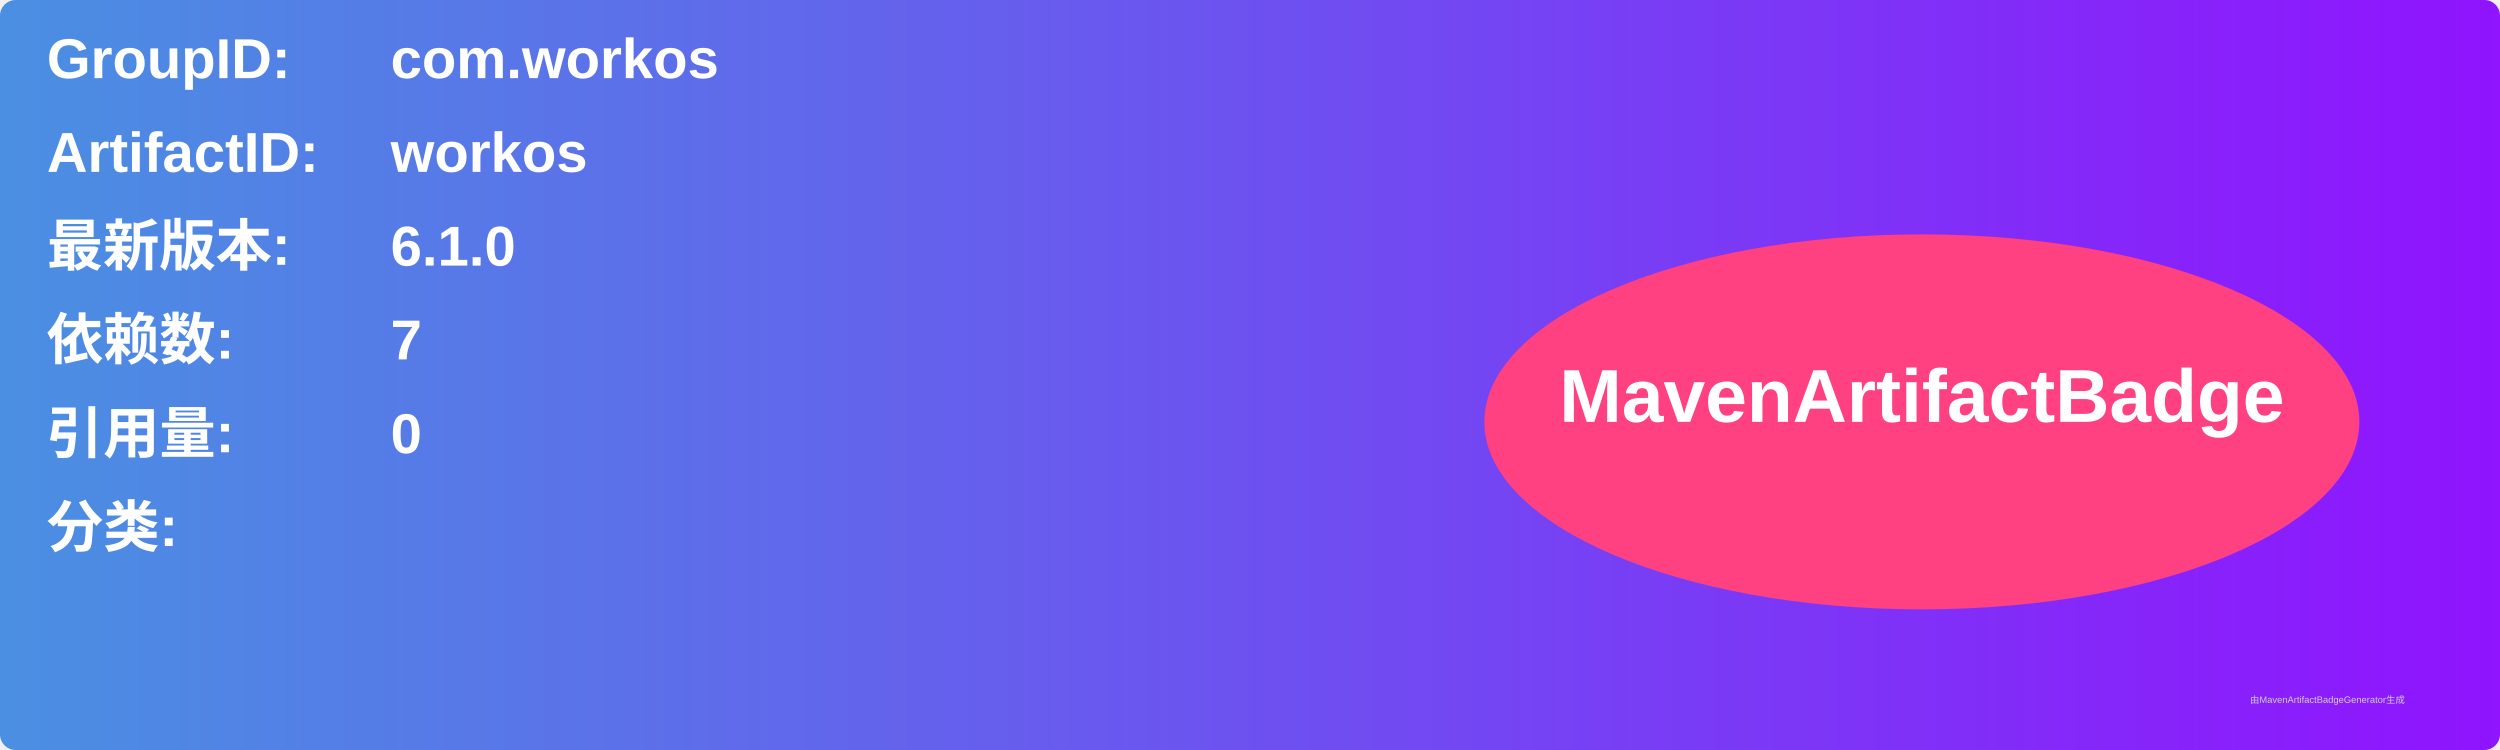
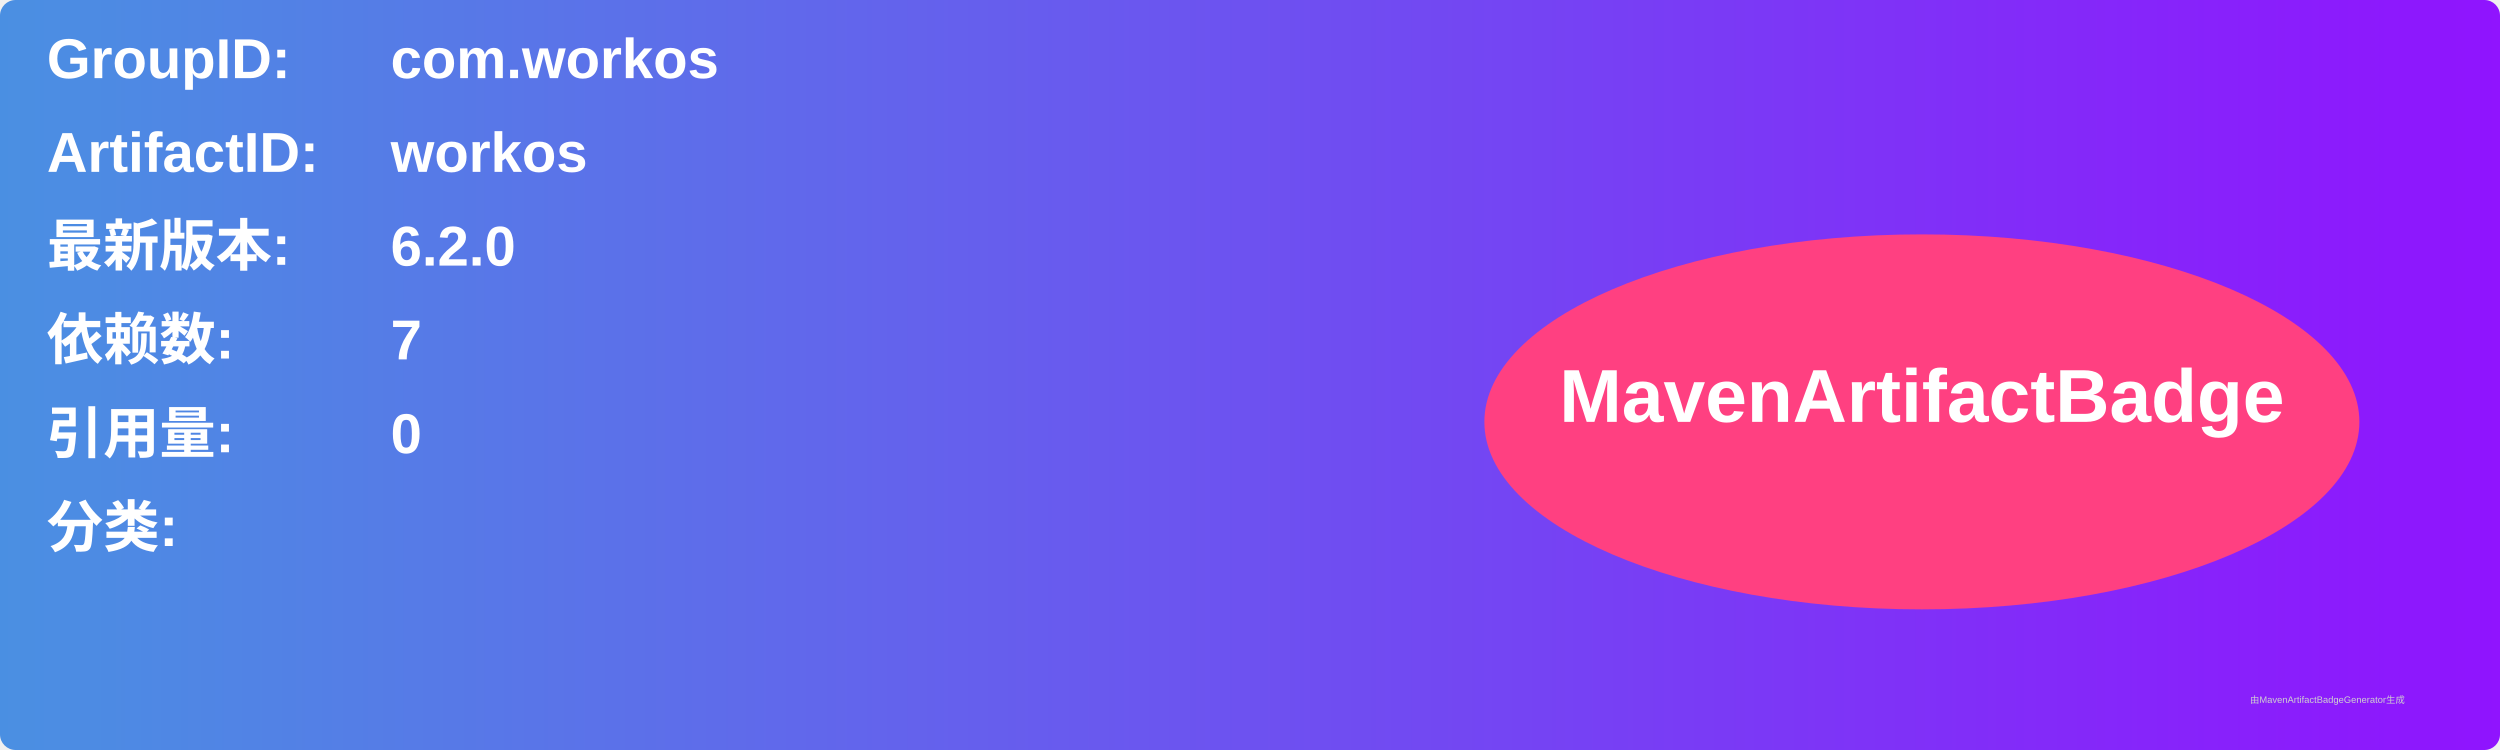
<svg xmlns="http://www.w3.org/2000/svg" width="800" height="240" viewBox="0 0 800 240">
  <linearGradient id="grad" x1="0%" y1="0%" x2="100%" y2="0%">
    <stop offset="0%" stop-color="#4a90e2" />
    <stop offset="100%" stop-color="#9013fe" />
  </linearGradient>
  <rect width="100%" height="100%" rx="5" ry="5" fill="url(#grad)" />
  <g transform="translate(15, 15)">
    <text x="0" y="10" font-family="Arial" font-size="18" fill="white" font-weight="bold" width="260">GroupID:</text>
    <text x="110" y="10" font-family="Arial" font-size="18" fill="white" font-weight="bold" width="460">com.workos</text>
    <text x="0" y="40" font-family="Arial" font-size="18" fill="white" font-weight="bold" width="260">ArtifactID:</text>
    <text x="110" y="40" font-family="Arial" font-size="18" fill="white" font-weight="bold" width="460">workos</text>
    <text x="0" y="70" font-family="Arial" font-size="18" fill="white" font-weight="bold">最新版本:</text>
    <text x="110" y="70" font-family="Arial" font-size="18" fill="white" font-weight="bold">
-       <tspan font-weight="bold">6.1.0</tspan>
+       <tspan font-weight="bold">6.2.0</tspan>
    </text>
    <text x="0" y="100" font-family="Arial" font-size="18" fill="white" font-weight="bold">依赖数: </text>
    <text x="110" y="100" font-family="Arial" font-size="18" fill="white">
      <tspan font-weight="bold">7</tspan>
    </text>
    <text x="0" y="130" font-family="Arial" font-size="18" fill="white" font-weight="bold">引用量: </text>
    <text x="110" y="130" font-family="Arial" font-size="18" fill="white">
      <tspan font-weight="bold">0</tspan>
    </text>
    <text x="0" y="160" font-family="Arial" font-size="18" fill="white" font-weight="bold">分类:</text>
    <text x="10" y="190" font-family="Arial" font-size="10" fill="white">
      <tspan font-weight="bold" />
    </text>
    <ellipse cx="600" cy="120" rx="140" ry="60" fill="#ff4081" />
    <text x="600" y="120" text-anchor="middle" font-family="Arial" font-size="24" fill="white" font-weight="bold">MavenArtifactBadge</text>
  </g>
  <text x="720" y="225" font-family="Arial" font-size="3" fill="#d0d0d0">由MavenArtifactBadgeGenerator生成</text>
</svg>
